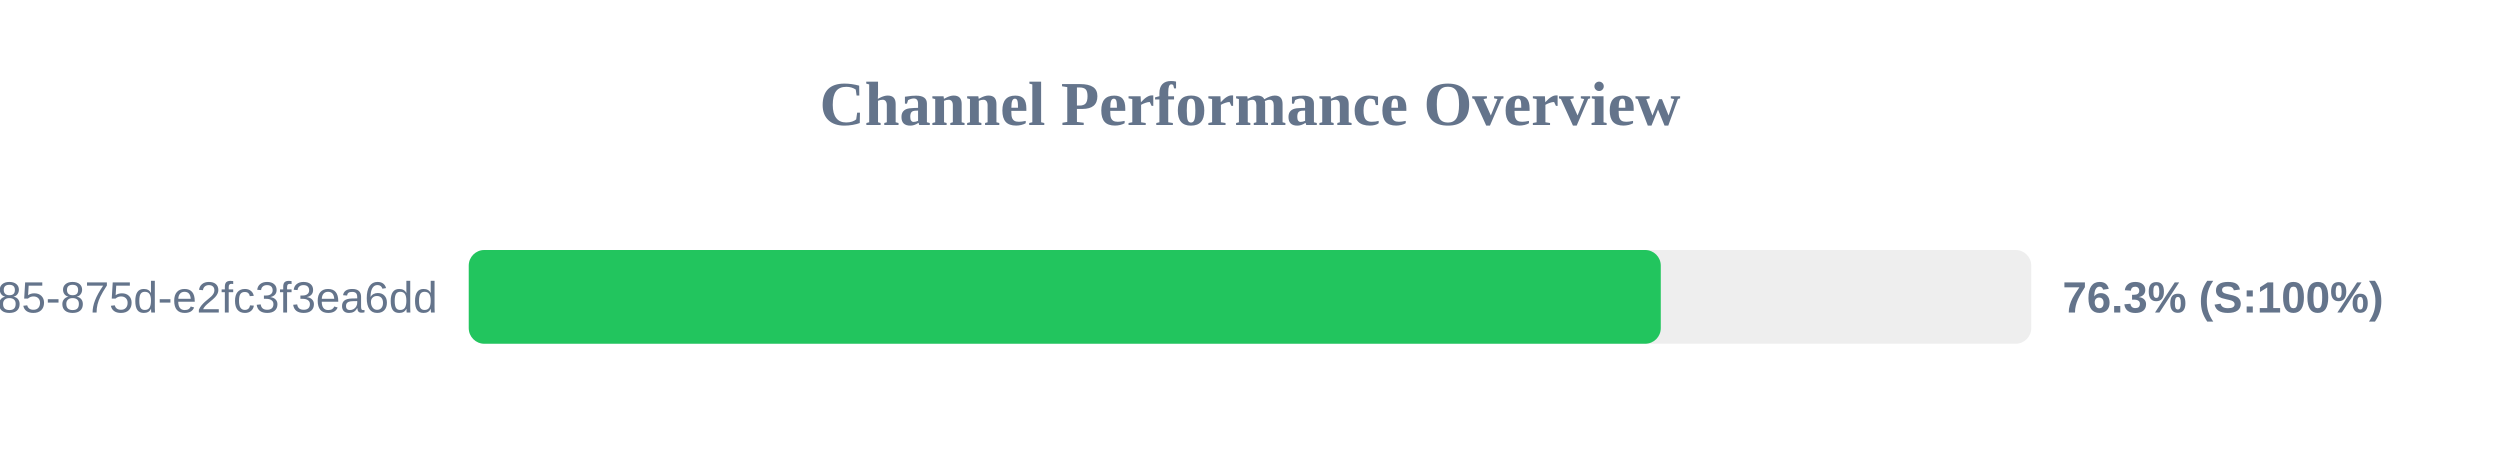
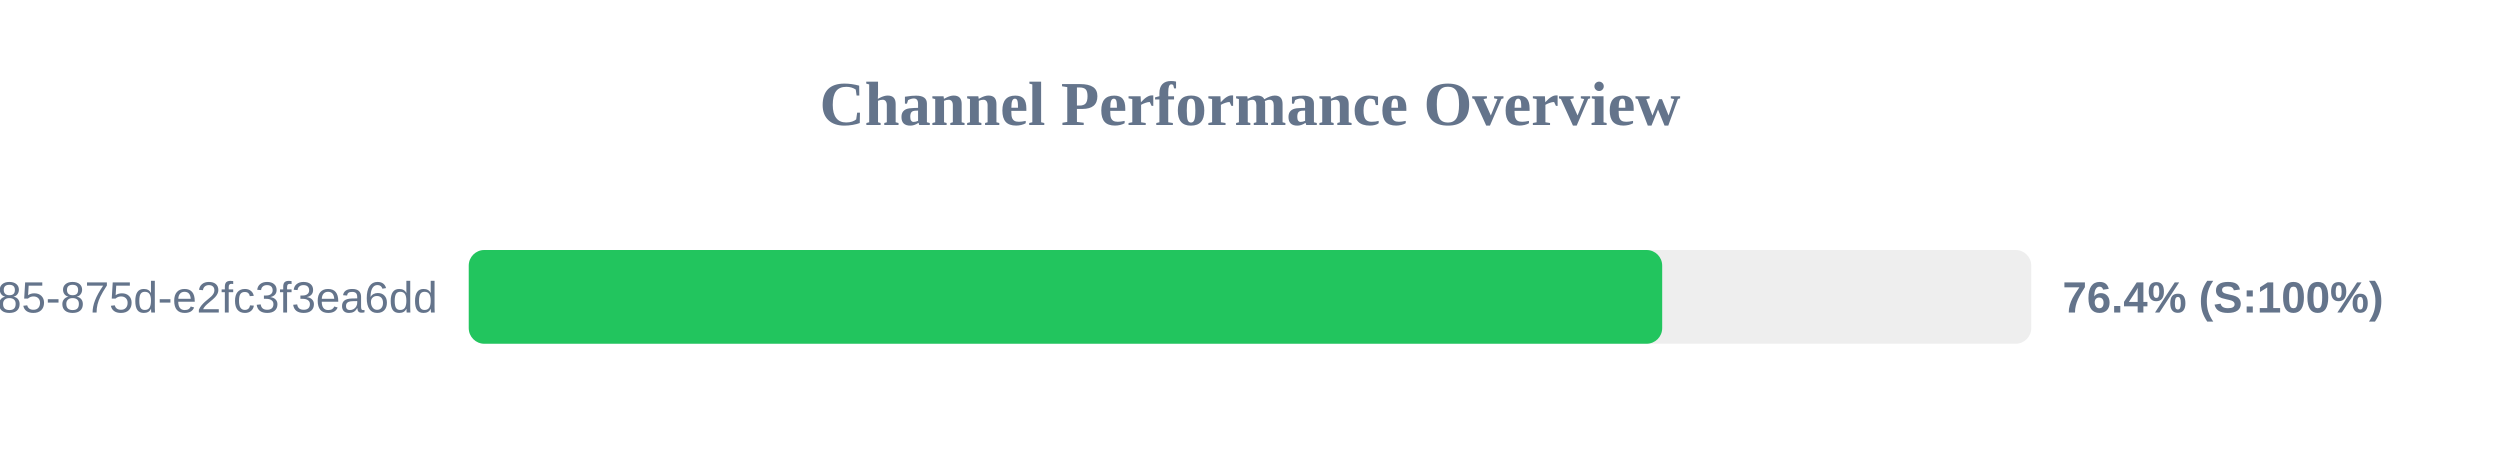
<svg xmlns="http://www.w3.org/2000/svg" width="800" height="150" version="1.1">
  <style>
        .row { font: 14px Arial; fill: #64748b; }
        .score { font: bold 14px Arial; fill: #64748b; }
    </style>
  <text x="400" y="40" text-anchor="middle" font-size="20px" font-weight="bold" fill="#64748b">Channel Performance Overview</text>
  <rect x="150" y="80" width="500" height="30" fill="#eee" rx="5" />
-   <rect x="150" y="80" width="381.45" height="30" fill="#22c55e" rx="5" />
+   <rect x="150" y="80" width="381.9" height="30" fill="#22c55e" rx="5" />
  <text x="140" y="100" text-anchor="end" class="row">?uuid=1045aedf-053c-4585-875d-e2fc3f3ea6dd</text>
-   <text x="660" y="100" text-anchor="start" class="score">76.3% (S:100%)</text>
+   <text x="660" y="100" text-anchor="start" class="score">76.4% (S:100%)</text>
</svg>
